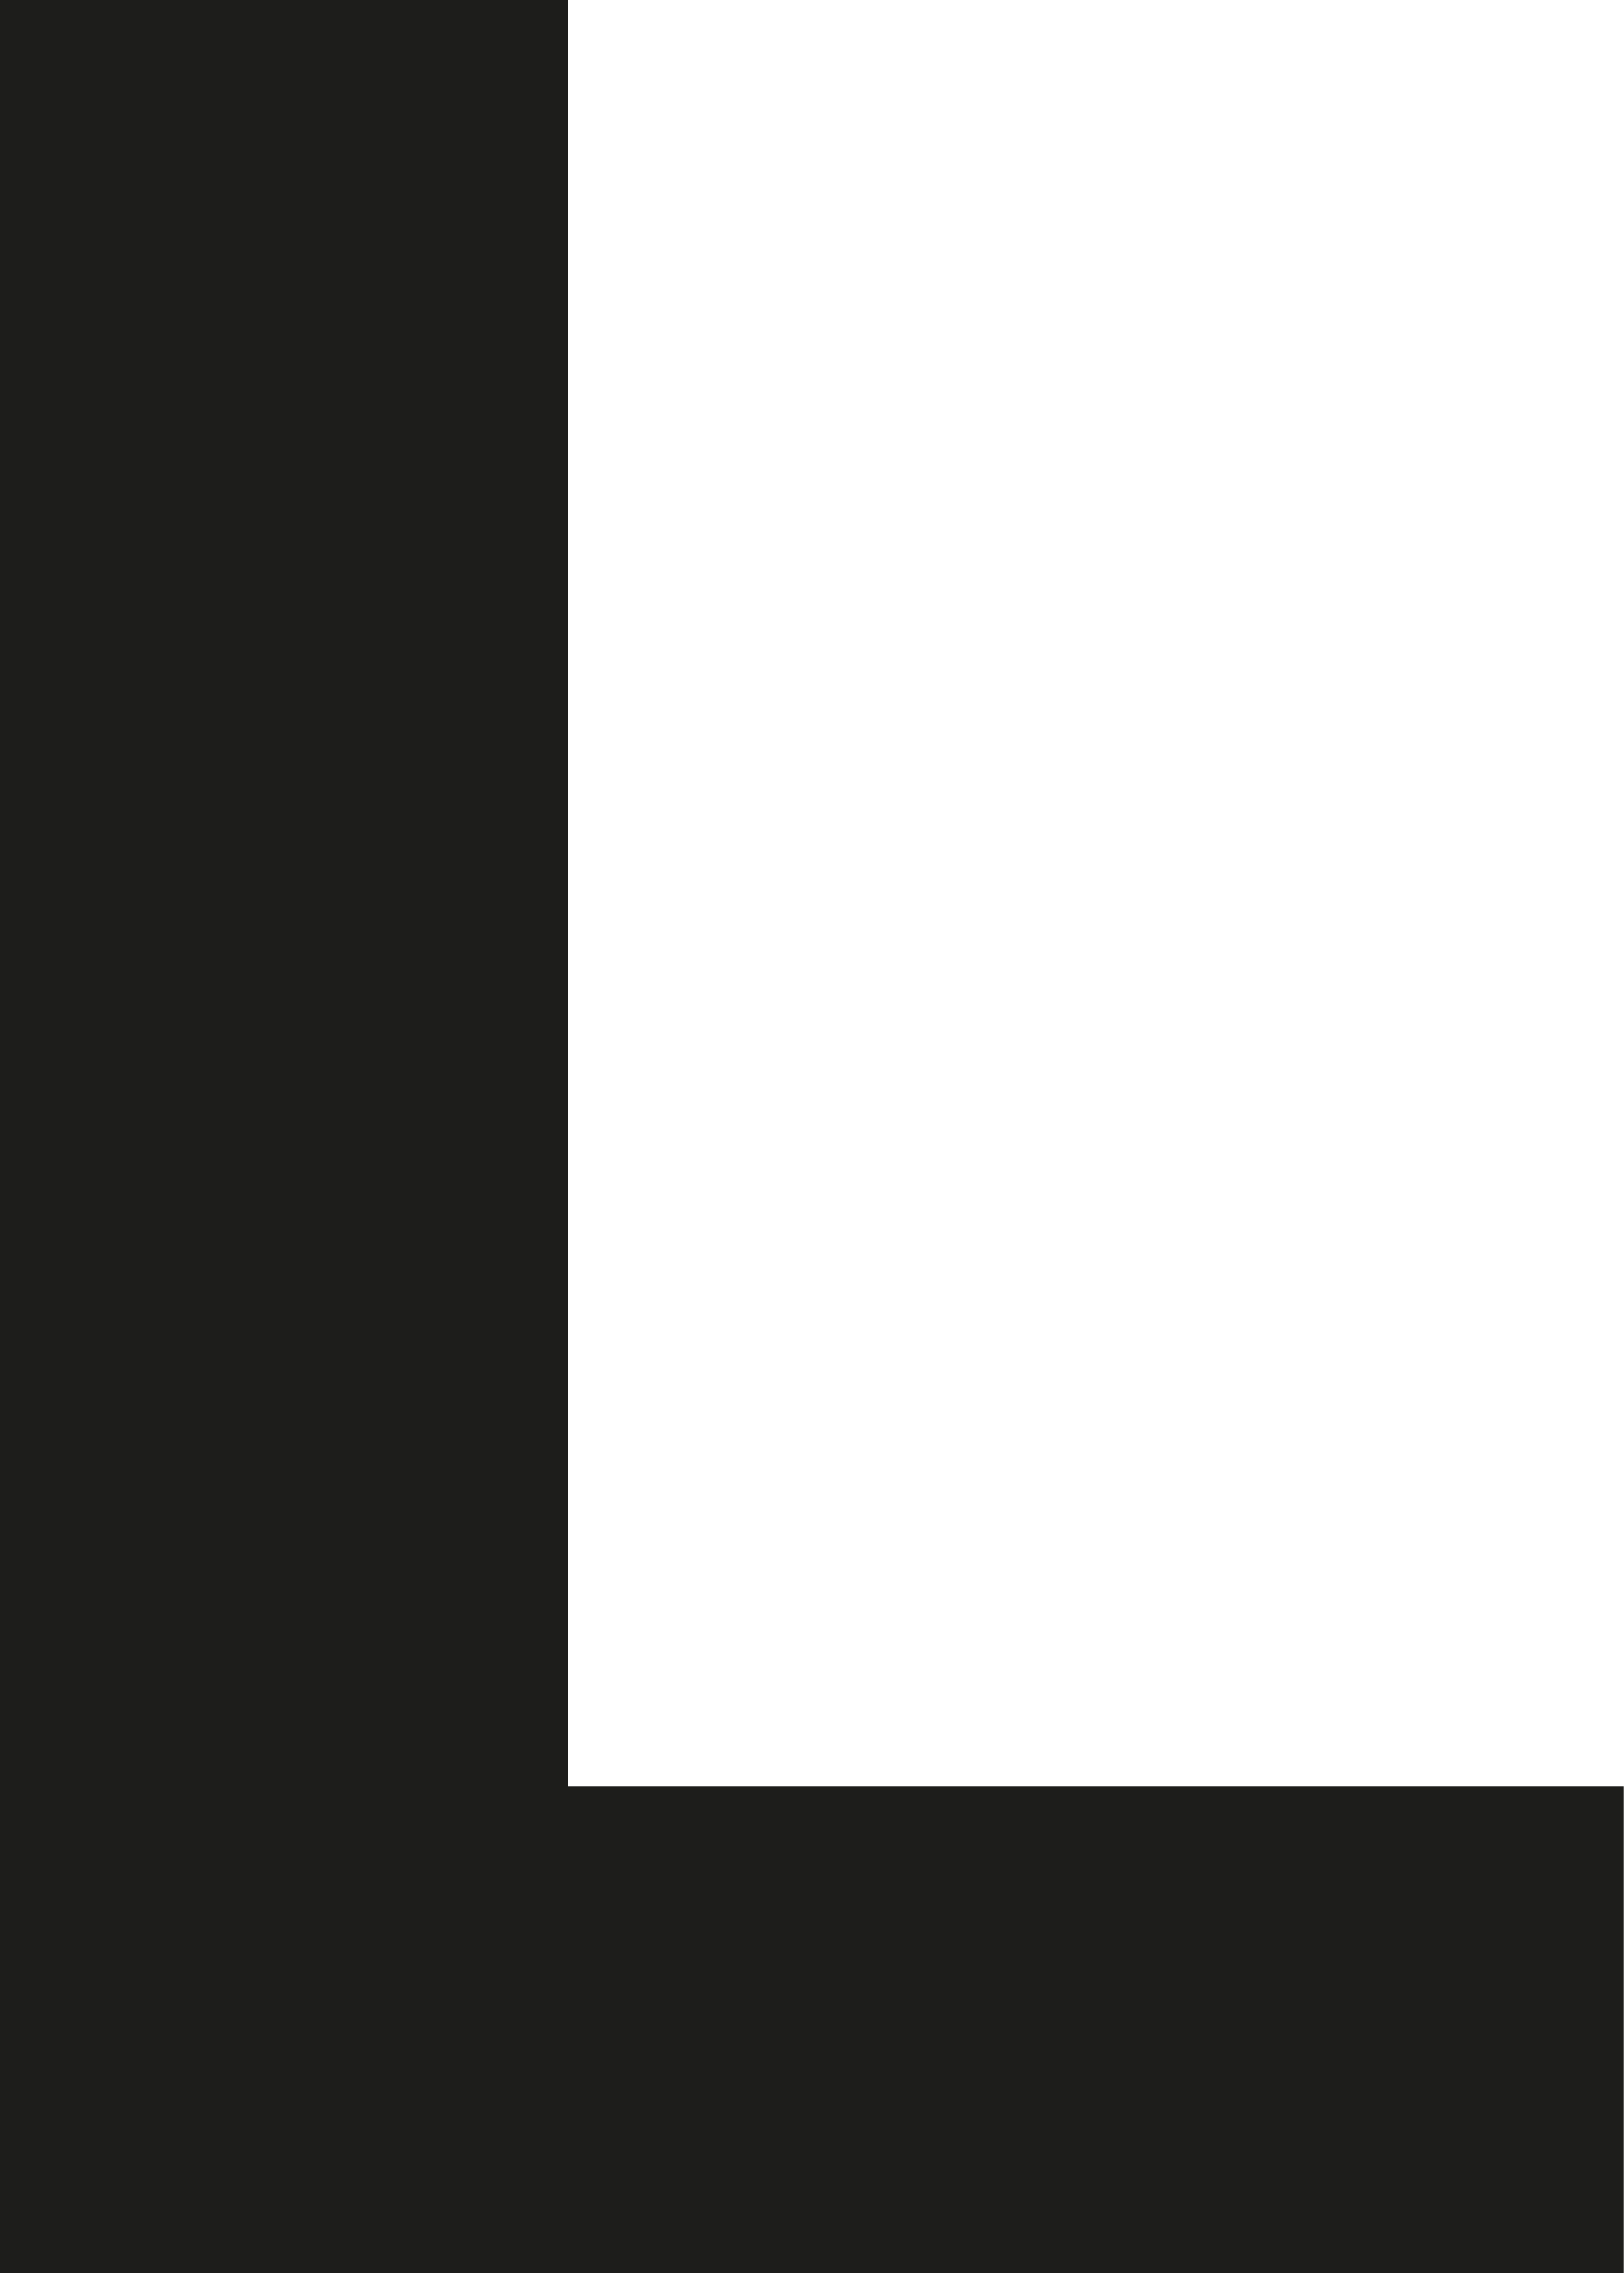
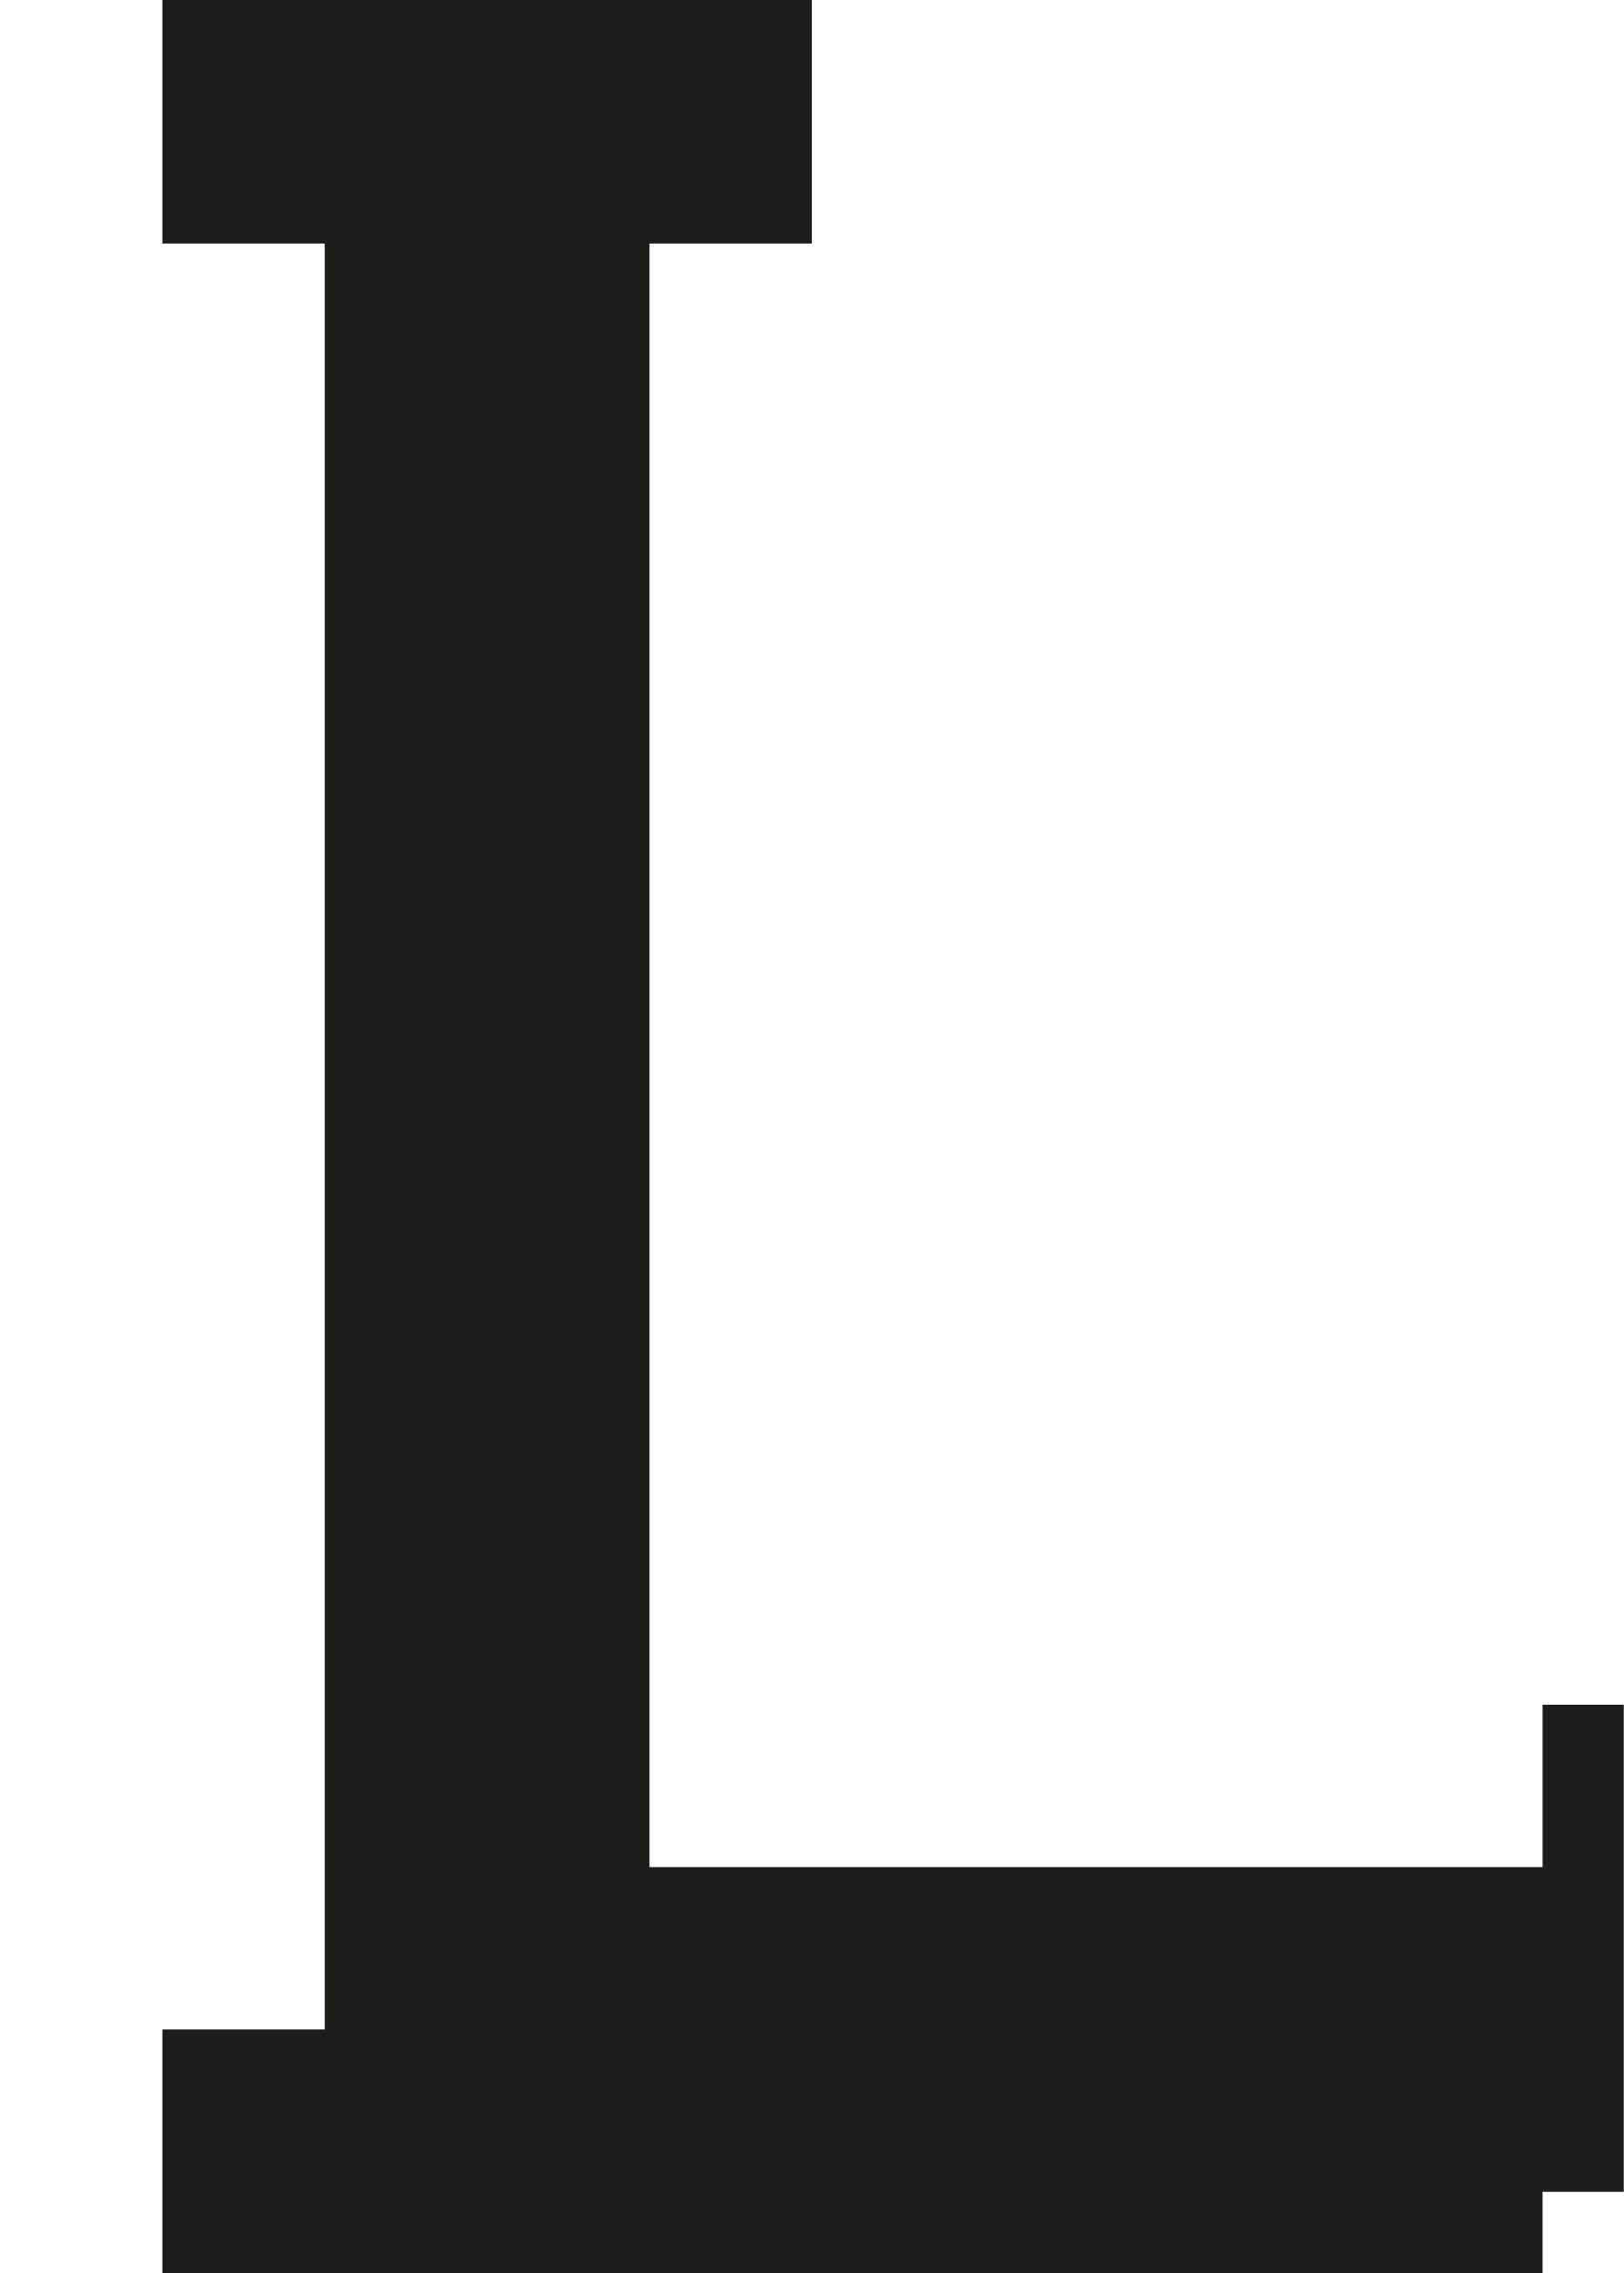
<svg xmlns="http://www.w3.org/2000/svg" viewBox="0 0 10 14" aria-hidden="true">
-   <path d="M0 0h3.5v11h6.5v3H0z" fill="#1d1d1b" />
+   <path d="M1 0h4v1.5h-1v10h5.5v-1h.5v3h-.5v.5h-8.5v-1.5h1v-11h-1z" fill="#1d1d1b" />
</svg>
